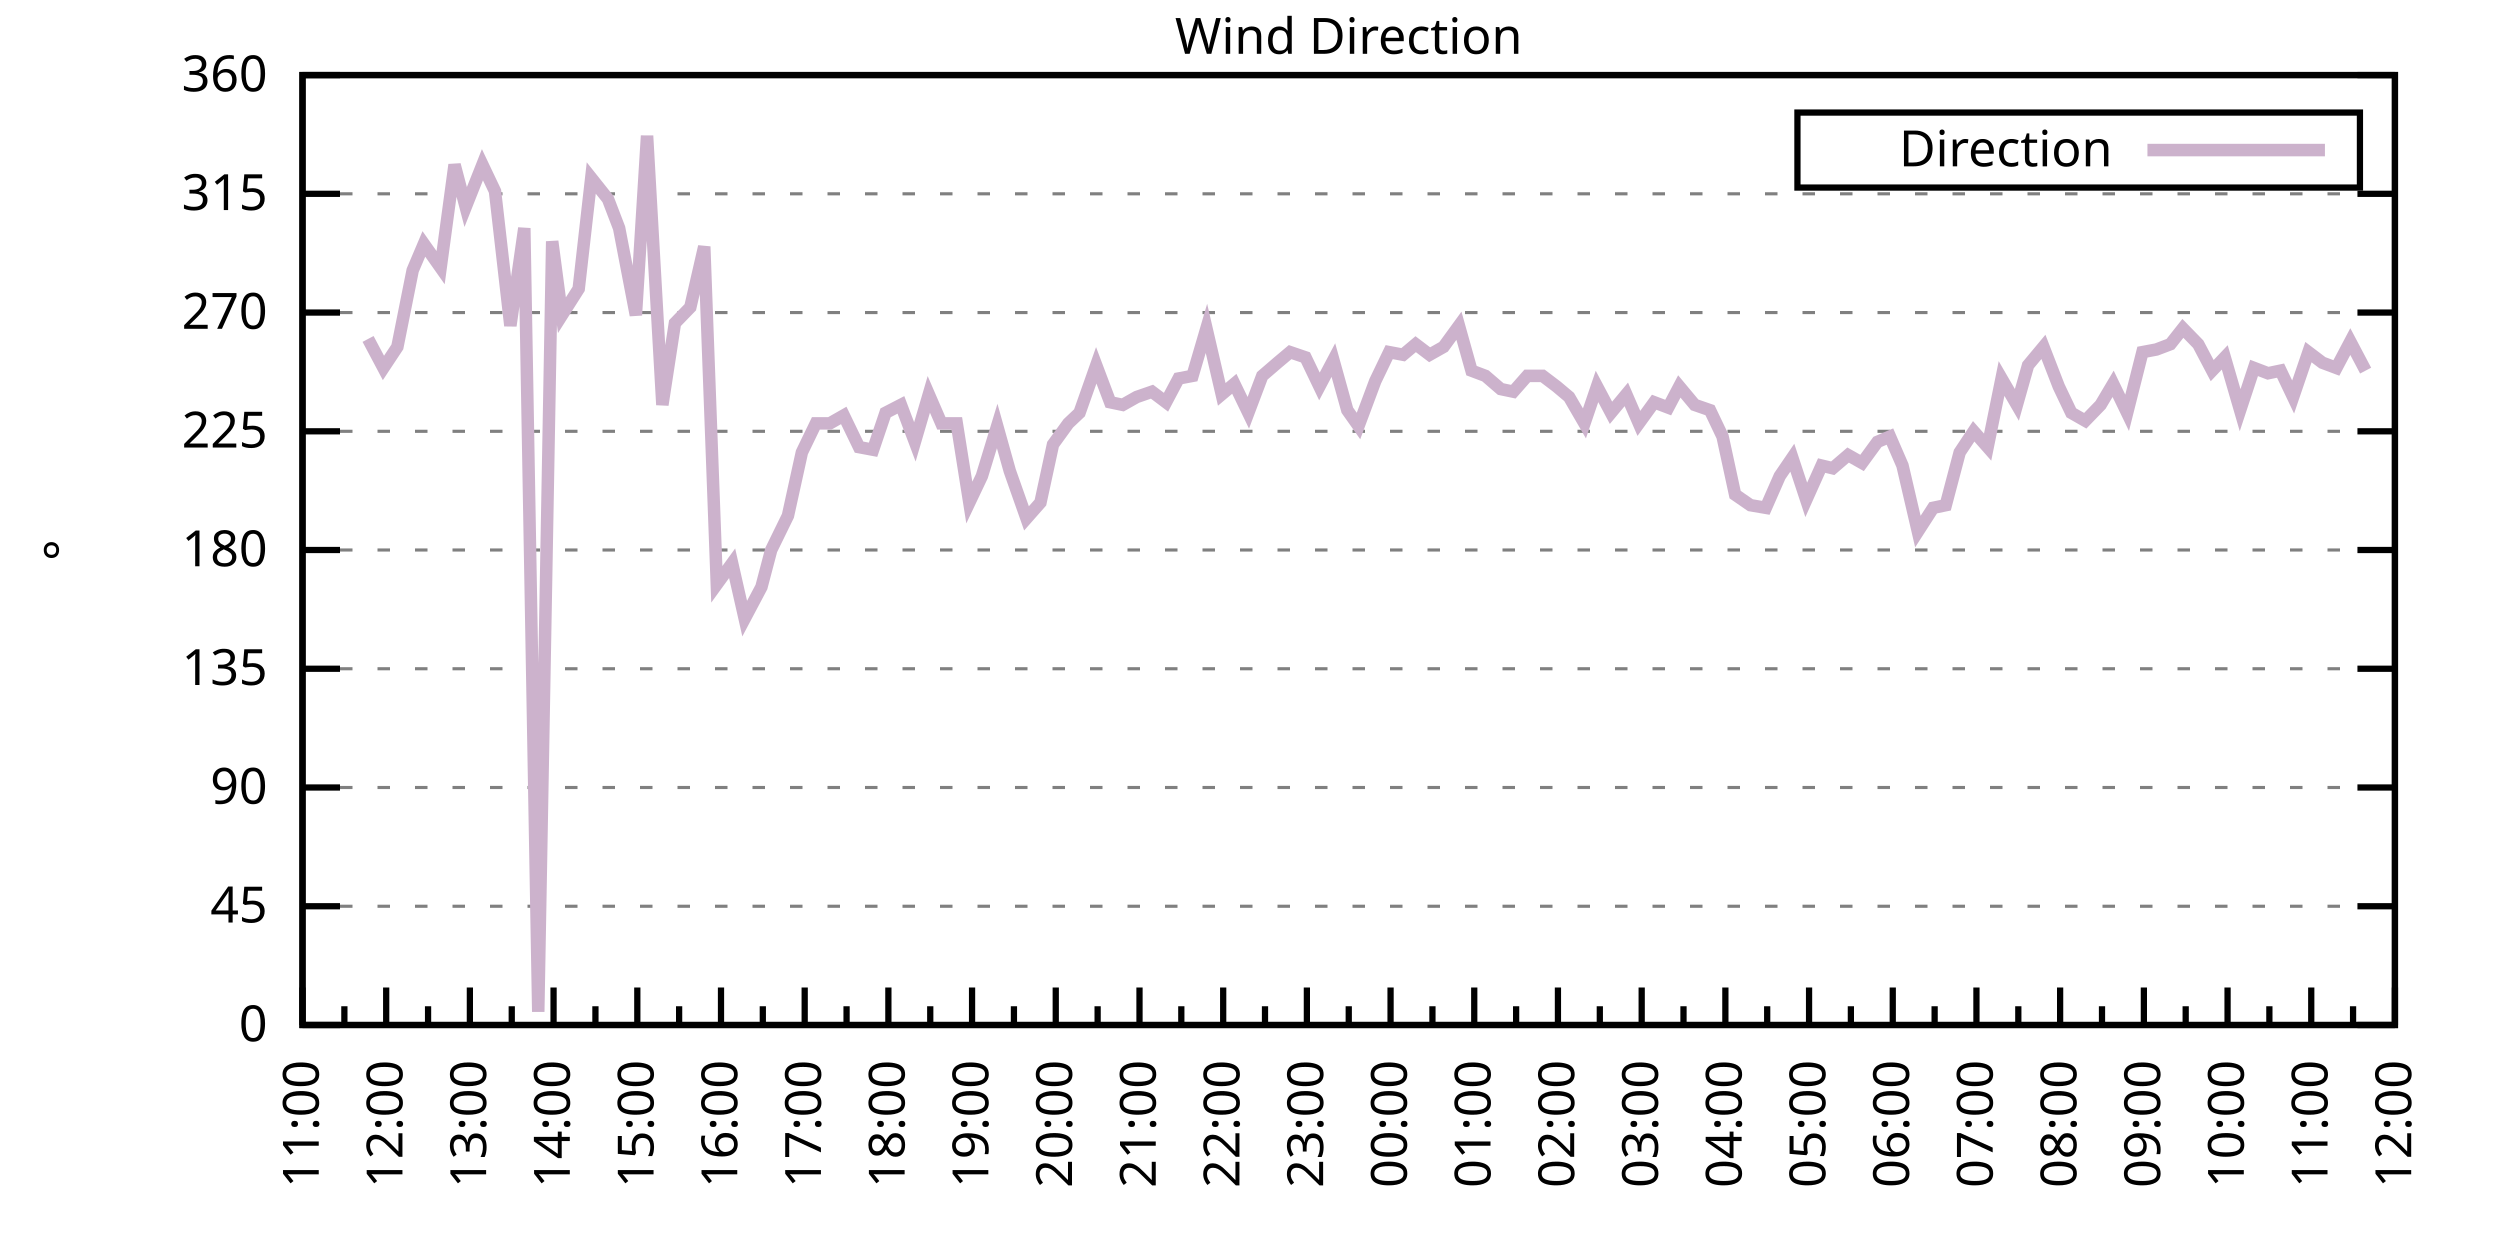
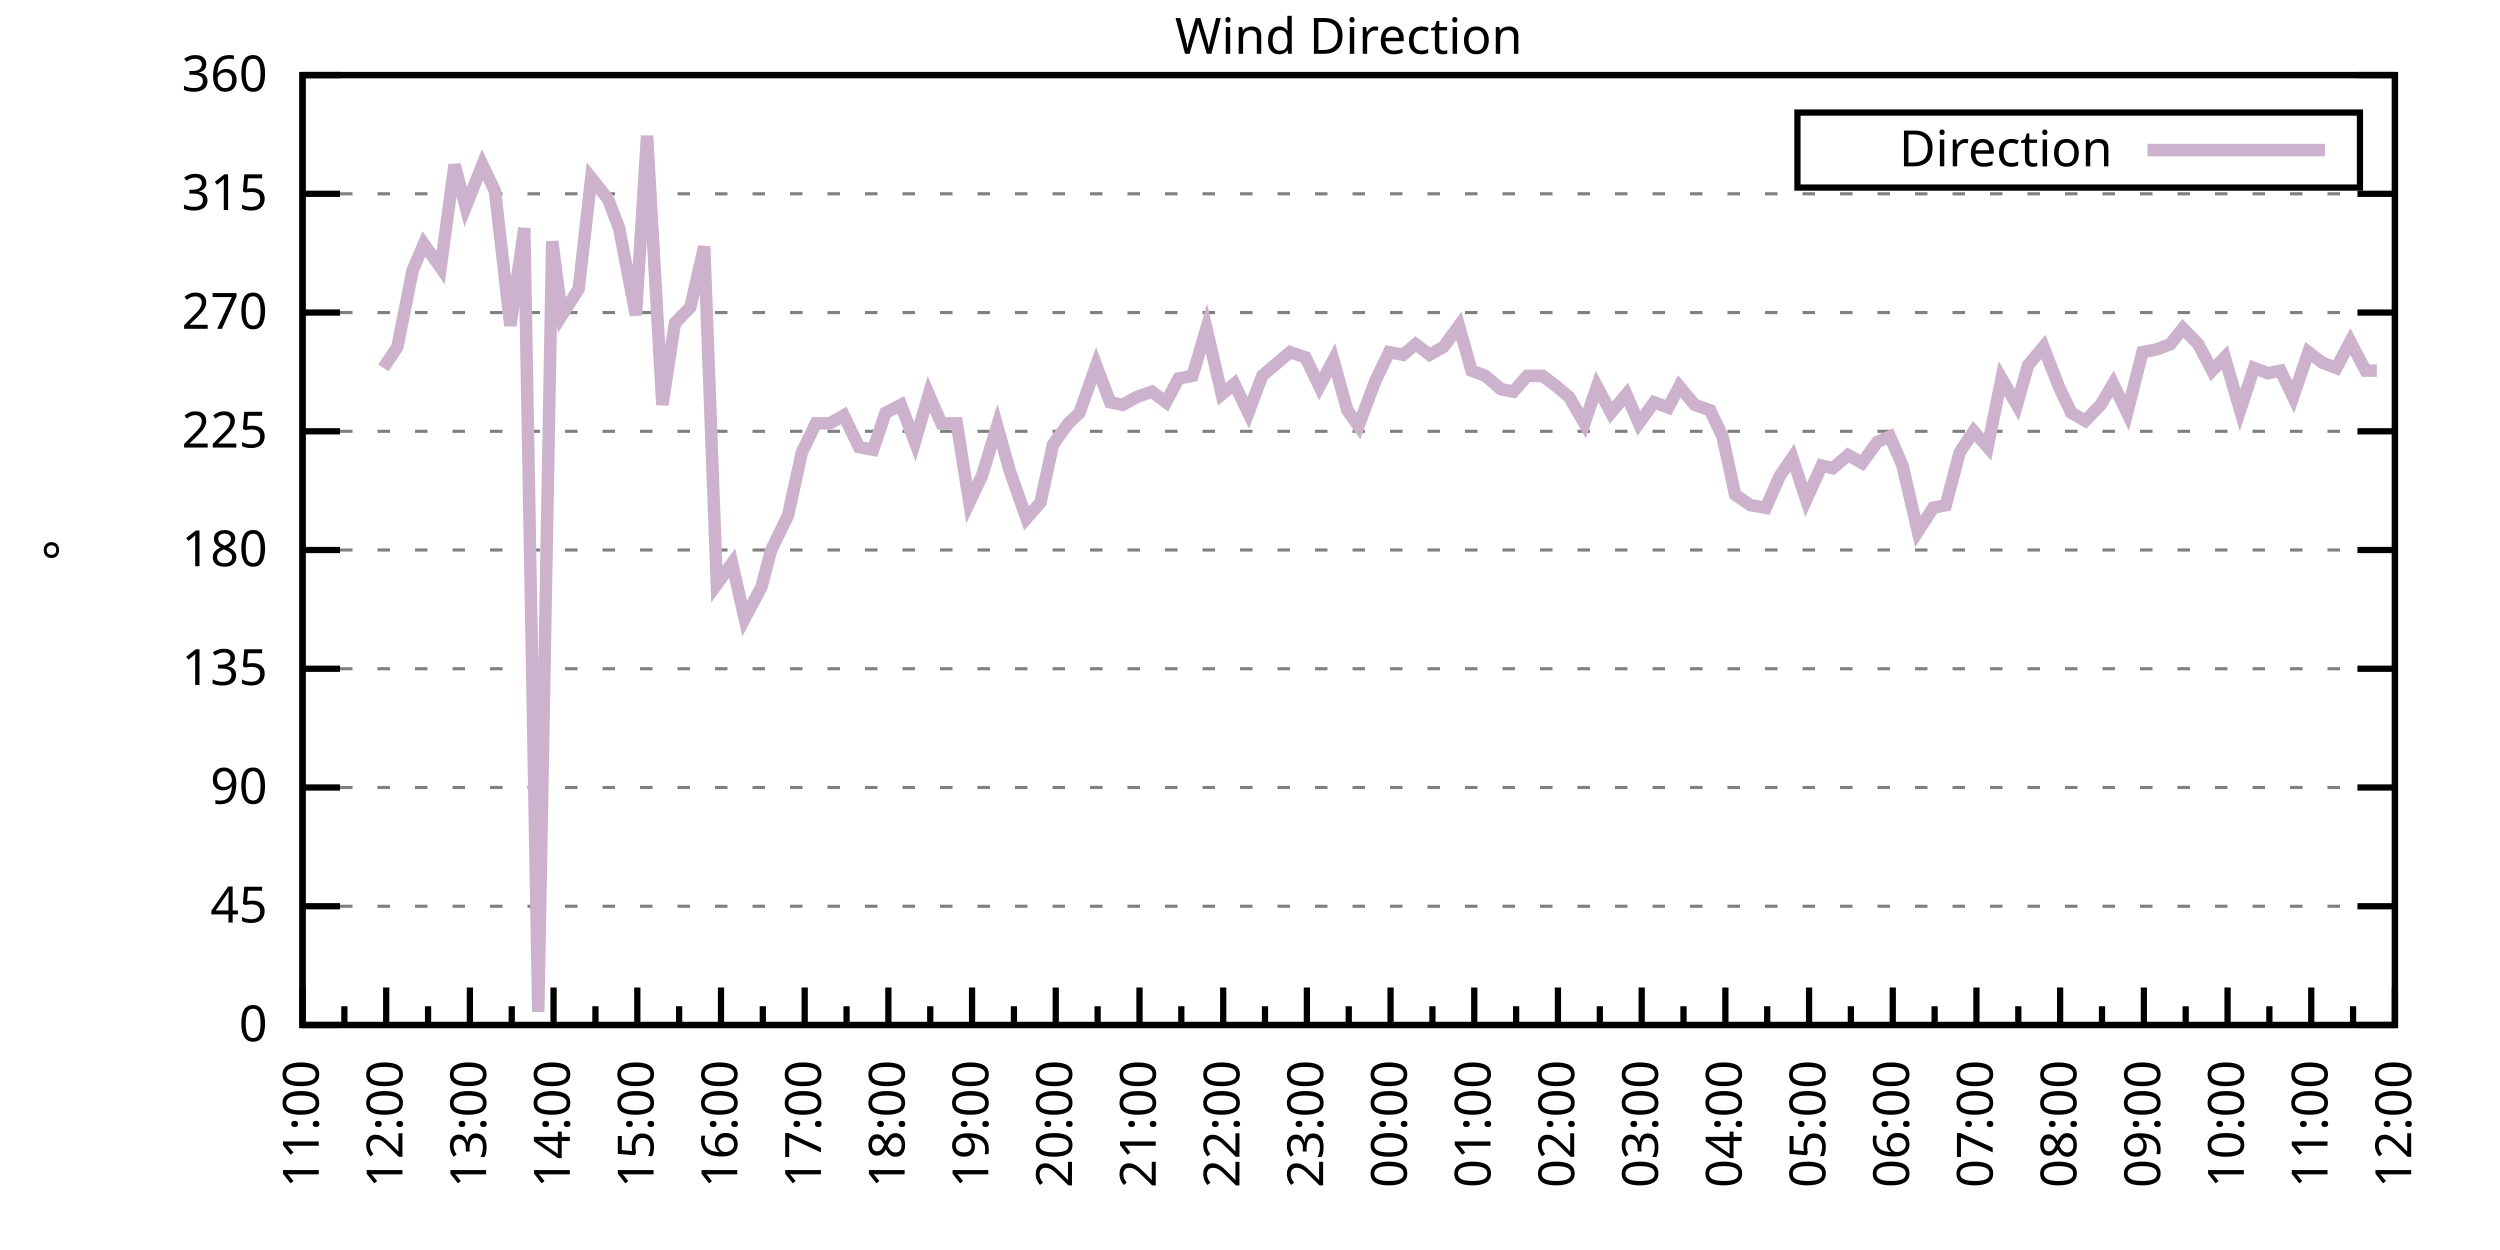
<svg xmlns="http://www.w3.org/2000/svg" xmlns:xlink="http://www.w3.org/1999/xlink" width="400" height="200" viewBox="0 0 400 200">
  <g id="gnuplot_canvas">
    <rect x="0" y="0" width="400" height="200" fill="none" />
    <defs>
      <circle id="gpDot" r="0.5" stroke-width="0.5" stroke="currentColor" />
      <path id="gpPt0" stroke-width="0.333" stroke="currentColor" d="M-1,0 h2 M0,-1 v2" />
      <path id="gpPt1" stroke-width="0.333" stroke="currentColor" d="M-1,-1 L1,1 M1,-1 L-1,1" />
      <path id="gpPt2" stroke-width="0.333" stroke="currentColor" d="M-1,0 L1,0 M0,-1 L0,1 M-1,-1 L1,1 M-1,1 L1,-1" />
      <rect id="gpPt3" stroke-width="0.333" stroke="currentColor" x="-1" y="-1" width="2" height="2" />
      <rect id="gpPt4" stroke-width="0.333" stroke="currentColor" fill="currentColor" x="-1" y="-1" width="2" height="2" />
      <circle id="gpPt5" stroke-width="0.333" stroke="currentColor" cx="0" cy="0" r="1" />
      <use xlink:href="#gpPt5" id="gpPt6" fill="currentColor" stroke="none" />
      <path id="gpPt7" stroke-width="0.333" stroke="currentColor" d="M0,-1.33 L-1.33,0.67 L1.33,0.67 z" />
      <use xlink:href="#gpPt7" id="gpPt8" fill="currentColor" stroke="none" />
      <use xlink:href="#gpPt7" id="gpPt9" stroke="currentColor" transform="rotate(180)" />
      <use xlink:href="#gpPt9" id="gpPt10" fill="currentColor" stroke="none" />
      <use xlink:href="#gpPt3" id="gpPt11" stroke="currentColor" transform="rotate(45)" />
      <use xlink:href="#gpPt11" id="gpPt12" fill="currentColor" stroke="none" />
      <path id="gpPt13" stroke-width="0.333" stroke="currentColor" d="M0,1.330 L1.265,0.411 L0.782,-1.067 L-0.782,-1.076 L-1.265,0.411 z" />
      <use xlink:href="#gpPt13" id="gpPt14" fill="currentColor" stroke="none" />
      <filter id="textbox" filterUnits="objectBoundingBox" x="0" y="0" height="1" width="1">
        <feFlood flood-color="white" flood-opacity="1" result="bgnd" />
        <feComposite in="SourceGraphic" in2="bgnd" operator="atop" />
      </filter>
      <filter id="greybox" filterUnits="objectBoundingBox" x="0" y="0" height="1" width="1">
        <feFlood flood-color="lightgrey" flood-opacity="1" result="grey" />
        <feComposite in="SourceGraphic" in2="grey" operator="atop" />
      </filter>
    </defs>
    <g fill="none" color="white" stroke="currentColor" stroke-width="1.00" stroke-linecap="butt" stroke-linejoin="miter">
</g>
    <g fill="none" color="black" stroke="currentColor" stroke-width="1.00" stroke-linecap="butt" stroke-linejoin="miter">
      <g stroke="none" shape-rendering="crispEdges">
        <polygon fill="rgb(255, 255, 255)" points="48.40,164.00 383.18,164.00 383.18,12.02 48.40,12.02 " />
      </g>
    </g>
    <g fill="none" color="black" stroke="currentColor" stroke-width="1.00" stroke-linecap="butt" stroke-linejoin="miter">
</g>
    <g fill="none" color="black" stroke="black" stroke-width="0.50" stroke-linecap="butt" stroke-linejoin="miter">
</g>
    <g fill="none" color="gray" stroke="currentColor" stroke-width="0.50" stroke-linecap="butt" stroke-linejoin="miter">
      <path stroke="gray" stroke-dasharray="2,4" class="gridline" d="M48.40,164.00 L383.19,164.00  " />
    </g>
    <g fill="none" color="gray" stroke="gray" stroke-width="1.00" stroke-linecap="butt" stroke-linejoin="miter">
</g>
    <g fill="none" color="black" stroke="currentColor" stroke-width="1.00" stroke-linecap="butt" stroke-linejoin="miter">
      <path stroke="black" d="M48.40,164.00 L54.40,164.00 M383.19,164.00 L377.19,164.00  " />
      <g transform="translate(42.80,166.60)" stroke="none" fill="black" font-family="Sans" font-size="8.00" text-anchor="end">
        <text>
          <tspan font-family="Sans"> 0</tspan>
        </text>
      </g>
    </g>
    <g fill="none" color="black" stroke="currentColor" stroke-width="1.00" stroke-linecap="butt" stroke-linejoin="miter">
</g>
    <g fill="none" color="black" stroke="black" stroke-width="0.50" stroke-linecap="butt" stroke-linejoin="miter">
</g>
    <g fill="none" color="gray" stroke="currentColor" stroke-width="0.50" stroke-linecap="butt" stroke-linejoin="miter">
      <path stroke="gray" stroke-dasharray="2,4" class="gridline" d="M48.40,145.00 L383.19,145.00  " />
    </g>
    <g fill="none" color="gray" stroke="gray" stroke-width="1.00" stroke-linecap="butt" stroke-linejoin="miter">
</g>
    <g fill="none" color="black" stroke="currentColor" stroke-width="1.00" stroke-linecap="butt" stroke-linejoin="miter">
      <path stroke="black" d="M48.40,145.00 L54.40,145.00 M383.19,145.00 L377.19,145.00  " />
      <g transform="translate(42.80,147.60)" stroke="none" fill="black" font-family="Sans" font-size="8.00" text-anchor="end">
        <text>
          <tspan font-family="Sans"> 45</tspan>
        </text>
      </g>
    </g>
    <g fill="none" color="black" stroke="currentColor" stroke-width="1.00" stroke-linecap="butt" stroke-linejoin="miter">
</g>
    <g fill="none" color="black" stroke="black" stroke-width="0.50" stroke-linecap="butt" stroke-linejoin="miter">
</g>
    <g fill="none" color="gray" stroke="currentColor" stroke-width="0.50" stroke-linecap="butt" stroke-linejoin="miter">
      <path stroke="gray" stroke-dasharray="2,4" class="gridline" d="M48.40,126.00 L383.19,126.00  " />
    </g>
    <g fill="none" color="gray" stroke="gray" stroke-width="1.00" stroke-linecap="butt" stroke-linejoin="miter">
</g>
    <g fill="none" color="black" stroke="currentColor" stroke-width="1.00" stroke-linecap="butt" stroke-linejoin="miter">
      <path stroke="black" d="M48.40,126.00 L54.40,126.00 M383.19,126.00 L377.19,126.00  " />
      <g transform="translate(42.80,128.60)" stroke="none" fill="black" font-family="Sans" font-size="8.00" text-anchor="end">
        <text>
          <tspan font-family="Sans"> 90</tspan>
        </text>
      </g>
    </g>
    <g fill="none" color="black" stroke="currentColor" stroke-width="1.00" stroke-linecap="butt" stroke-linejoin="miter">
</g>
    <g fill="none" color="black" stroke="black" stroke-width="0.50" stroke-linecap="butt" stroke-linejoin="miter">
</g>
    <g fill="none" color="gray" stroke="currentColor" stroke-width="0.50" stroke-linecap="butt" stroke-linejoin="miter">
      <path stroke="gray" stroke-dasharray="2,4" class="gridline" d="M48.40,107.00 L383.19,107.00  " />
    </g>
    <g fill="none" color="gray" stroke="gray" stroke-width="1.00" stroke-linecap="butt" stroke-linejoin="miter">
</g>
    <g fill="none" color="black" stroke="currentColor" stroke-width="1.00" stroke-linecap="butt" stroke-linejoin="miter">
      <path stroke="black" d="M48.40,107.00 L54.40,107.00 M383.19,107.00 L377.19,107.00  " />
      <g transform="translate(42.80,109.60)" stroke="none" fill="black" font-family="Sans" font-size="8.00" text-anchor="end">
        <text>
          <tspan font-family="Sans"> 135</tspan>
        </text>
      </g>
    </g>
    <g fill="none" color="black" stroke="currentColor" stroke-width="1.00" stroke-linecap="butt" stroke-linejoin="miter">
</g>
    <g fill="none" color="black" stroke="black" stroke-width="0.50" stroke-linecap="butt" stroke-linejoin="miter">
</g>
    <g fill="none" color="gray" stroke="currentColor" stroke-width="0.50" stroke-linecap="butt" stroke-linejoin="miter">
      <path stroke="gray" stroke-dasharray="2,4" class="gridline" d="M48.40,88.00 L383.19,88.00  " />
    </g>
    <g fill="none" color="gray" stroke="gray" stroke-width="1.00" stroke-linecap="butt" stroke-linejoin="miter">
</g>
    <g fill="none" color="black" stroke="currentColor" stroke-width="1.00" stroke-linecap="butt" stroke-linejoin="miter">
      <path stroke="black" d="M48.40,88.00 L54.40,88.00 M383.19,88.00 L377.19,88.00  " />
      <g transform="translate(42.80,90.60)" stroke="none" fill="black" font-family="Sans" font-size="8.00" text-anchor="end">
        <text>
          <tspan font-family="Sans"> 180</tspan>
        </text>
      </g>
    </g>
    <g fill="none" color="black" stroke="currentColor" stroke-width="1.00" stroke-linecap="butt" stroke-linejoin="miter">
</g>
    <g fill="none" color="black" stroke="black" stroke-width="0.50" stroke-linecap="butt" stroke-linejoin="miter">
</g>
    <g fill="none" color="gray" stroke="currentColor" stroke-width="0.50" stroke-linecap="butt" stroke-linejoin="miter">
      <path stroke="gray" stroke-dasharray="2,4" class="gridline" d="M48.40,69.01 L383.19,69.01  " />
    </g>
    <g fill="none" color="gray" stroke="gray" stroke-width="1.00" stroke-linecap="butt" stroke-linejoin="miter">
</g>
    <g fill="none" color="black" stroke="currentColor" stroke-width="1.00" stroke-linecap="butt" stroke-linejoin="miter">
      <path stroke="black" d="M48.40,69.01 L54.40,69.01 M383.19,69.01 L377.19,69.01  " />
      <g transform="translate(42.80,71.61)" stroke="none" fill="black" font-family="Sans" font-size="8.00" text-anchor="end">
        <text>
          <tspan font-family="Sans"> 225</tspan>
        </text>
      </g>
    </g>
    <g fill="none" color="black" stroke="currentColor" stroke-width="1.00" stroke-linecap="butt" stroke-linejoin="miter">
</g>
    <g fill="none" color="black" stroke="black" stroke-width="0.50" stroke-linecap="butt" stroke-linejoin="miter">
</g>
    <g fill="none" color="gray" stroke="currentColor" stroke-width="0.50" stroke-linecap="butt" stroke-linejoin="miter">
      <path stroke="gray" stroke-dasharray="2,4" class="gridline" d="M48.40,50.01 L383.19,50.01  " />
    </g>
    <g fill="none" color="gray" stroke="gray" stroke-width="1.00" stroke-linecap="butt" stroke-linejoin="miter">
</g>
    <g fill="none" color="black" stroke="currentColor" stroke-width="1.00" stroke-linecap="butt" stroke-linejoin="miter">
      <path stroke="black" d="M48.40,50.01 L54.40,50.01 M383.19,50.01 L377.19,50.01  " />
      <g transform="translate(42.80,52.61)" stroke="none" fill="black" font-family="Sans" font-size="8.00" text-anchor="end">
        <text>
          <tspan font-family="Sans"> 270</tspan>
        </text>
      </g>
    </g>
    <g fill="none" color="black" stroke="currentColor" stroke-width="1.00" stroke-linecap="butt" stroke-linejoin="miter">
</g>
    <g fill="none" color="black" stroke="black" stroke-width="0.50" stroke-linecap="butt" stroke-linejoin="miter">
</g>
    <g fill="none" color="gray" stroke="currentColor" stroke-width="0.50" stroke-linecap="butt" stroke-linejoin="miter">
      <path stroke="gray" stroke-dasharray="2,4" class="gridline" d="M48.40,31.01 L383.19,31.01  " />
    </g>
    <g fill="none" color="gray" stroke="gray" stroke-width="1.00" stroke-linecap="butt" stroke-linejoin="miter">
</g>
    <g fill="none" color="black" stroke="currentColor" stroke-width="1.00" stroke-linecap="butt" stroke-linejoin="miter">
      <path stroke="black" d="M48.40,31.01 L54.40,31.01 M383.19,31.01 L377.19,31.01  " />
      <g transform="translate(42.80,33.61)" stroke="none" fill="black" font-family="Sans" font-size="8.00" text-anchor="end">
        <text>
          <tspan font-family="Sans"> 315</tspan>
        </text>
      </g>
    </g>
    <g fill="none" color="black" stroke="currentColor" stroke-width="1.00" stroke-linecap="butt" stroke-linejoin="miter">
</g>
    <g fill="none" color="black" stroke="black" stroke-width="0.50" stroke-linecap="butt" stroke-linejoin="miter">
</g>
    <g fill="none" color="gray" stroke="currentColor" stroke-width="0.50" stroke-linecap="butt" stroke-linejoin="miter">
      <path stroke="gray" stroke-dasharray="2,4" class="gridline" d="M48.40,12.01 L383.19,12.01  " />
    </g>
    <g fill="none" color="gray" stroke="gray" stroke-width="1.00" stroke-linecap="butt" stroke-linejoin="miter">
</g>
    <g fill="none" color="black" stroke="currentColor" stroke-width="1.00" stroke-linecap="butt" stroke-linejoin="miter">
      <path stroke="black" d="M48.40,12.01 L54.40,12.01 M383.19,12.01 L377.19,12.01  " />
      <g transform="translate(42.80,14.61)" stroke="none" fill="black" font-family="Sans" font-size="8.00" text-anchor="end">
        <text>
          <tspan font-family="Sans"> 360</tspan>
        </text>
      </g>
    </g>
    <g fill="none" color="black" stroke="currentColor" stroke-width="1.00" stroke-linecap="butt" stroke-linejoin="miter">
      <path stroke="black" d="M48.40,164.00 L48.40,158.00  " />
      <g transform="translate(51.00,169.60) rotate(270)" stroke="none" fill="black" font-family="Sans" font-size="8.00" text-anchor="end">
        <text>
          <tspan font-family="Sans">11:00</tspan>
        </text>
      </g>
    </g>
    <g fill="none" color="black" stroke="currentColor" stroke-width="1.00" stroke-linecap="butt" stroke-linejoin="miter">
      <path stroke="black" d="M55.10,164.00 L55.10,161.00 M61.79,164.00 L61.79,158.00  " />
      <g transform="translate(64.39,169.60) rotate(270)" stroke="none" fill="black" font-family="Sans" font-size="8.00" text-anchor="end">
        <text>
          <tspan font-family="Sans">12:00</tspan>
        </text>
      </g>
    </g>
    <g fill="none" color="black" stroke="currentColor" stroke-width="1.00" stroke-linecap="butt" stroke-linejoin="miter">
      <path stroke="black" d="M68.49,164.00 L68.49,161.00 M75.18,164.00 L75.18,158.00  " />
      <g transform="translate(77.78,169.60) rotate(270)" stroke="none" fill="black" font-family="Sans" font-size="8.00" text-anchor="end">
        <text>
          <tspan font-family="Sans">13:00</tspan>
        </text>
      </g>
    </g>
    <g fill="none" color="black" stroke="currentColor" stroke-width="1.00" stroke-linecap="butt" stroke-linejoin="miter">
      <path stroke="black" d="M81.88,164.00 L81.88,161.00 M88.57,164.00 L88.57,158.00  " />
      <g transform="translate(91.17,169.60) rotate(270)" stroke="none" fill="black" font-family="Sans" font-size="8.00" text-anchor="end">
        <text>
          <tspan font-family="Sans">14:00</tspan>
        </text>
      </g>
    </g>
    <g fill="none" color="black" stroke="currentColor" stroke-width="1.00" stroke-linecap="butt" stroke-linejoin="miter">
      <path stroke="black" d="M95.27,164.00 L95.27,161.00 M101.97,164.00 L101.97,158.00  " />
      <g transform="translate(104.57,169.60) rotate(270)" stroke="none" fill="black" font-family="Sans" font-size="8.00" text-anchor="end">
        <text>
          <tspan font-family="Sans">15:00</tspan>
        </text>
      </g>
    </g>
    <g fill="none" color="black" stroke="currentColor" stroke-width="1.00" stroke-linecap="butt" stroke-linejoin="miter">
      <path stroke="black" d="M108.66,164.00 L108.66,161.00 M115.36,164.00 L115.36,158.00  " />
      <g transform="translate(117.96,169.60) rotate(270)" stroke="none" fill="black" font-family="Sans" font-size="8.00" text-anchor="end">
        <text>
          <tspan font-family="Sans">16:00</tspan>
        </text>
      </g>
    </g>
    <g fill="none" color="black" stroke="currentColor" stroke-width="1.00" stroke-linecap="butt" stroke-linejoin="miter">
      <path stroke="black" d="M122.05,164.00 L122.05,161.00 M128.75,164.00 L128.75,158.00  " />
      <g transform="translate(131.35,169.60) rotate(270)" stroke="none" fill="black" font-family="Sans" font-size="8.00" text-anchor="end">
        <text>
          <tspan font-family="Sans">17:00</tspan>
        </text>
      </g>
    </g>
    <g fill="none" color="black" stroke="currentColor" stroke-width="1.00" stroke-linecap="butt" stroke-linejoin="miter">
      <path stroke="black" d="M135.45,164.00 L135.45,161.00 M142.14,164.00 L142.14,158.00  " />
      <g transform="translate(144.74,169.60) rotate(270)" stroke="none" fill="black" font-family="Sans" font-size="8.00" text-anchor="end">
        <text>
          <tspan font-family="Sans">18:00</tspan>
        </text>
      </g>
    </g>
    <g fill="none" color="black" stroke="currentColor" stroke-width="1.00" stroke-linecap="butt" stroke-linejoin="miter">
      <path stroke="black" d="M148.84,164.00 L148.84,161.00 M155.53,164.00 L155.53,158.00  " />
      <g transform="translate(158.13,169.60) rotate(270)" stroke="none" fill="black" font-family="Sans" font-size="8.00" text-anchor="end">
        <text>
          <tspan font-family="Sans">19:00</tspan>
        </text>
      </g>
    </g>
    <g fill="none" color="black" stroke="currentColor" stroke-width="1.00" stroke-linecap="butt" stroke-linejoin="miter">
      <path stroke="black" d="M162.23,164.00 L162.23,161.00 M168.92,164.00 L168.92,158.00  " />
      <g transform="translate(171.52,169.60) rotate(270)" stroke="none" fill="black" font-family="Sans" font-size="8.00" text-anchor="end">
        <text>
          <tspan font-family="Sans">20:00</tspan>
        </text>
      </g>
    </g>
    <g fill="none" color="black" stroke="currentColor" stroke-width="1.00" stroke-linecap="butt" stroke-linejoin="miter">
      <path stroke="black" d="M175.62,164.00 L175.62,161.00 M182.32,164.00 L182.32,158.00  " />
      <g transform="translate(184.92,169.60) rotate(270)" stroke="none" fill="black" font-family="Sans" font-size="8.00" text-anchor="end">
        <text>
          <tspan font-family="Sans">21:00</tspan>
        </text>
      </g>
    </g>
    <g fill="none" color="black" stroke="currentColor" stroke-width="1.00" stroke-linecap="butt" stroke-linejoin="miter">
      <path stroke="black" d="M189.01,164.00 L189.01,161.00 M195.71,164.00 L195.71,158.00  " />
      <g transform="translate(198.31,169.60) rotate(270)" stroke="none" fill="black" font-family="Sans" font-size="8.00" text-anchor="end">
        <text>
          <tspan font-family="Sans">22:00</tspan>
        </text>
      </g>
    </g>
    <g fill="none" color="black" stroke="currentColor" stroke-width="1.00" stroke-linecap="butt" stroke-linejoin="miter">
      <path stroke="black" d="M202.40,164.00 L202.40,161.00 M209.10,164.00 L209.10,158.00  " />
      <g transform="translate(211.70,169.60) rotate(270)" stroke="none" fill="black" font-family="Sans" font-size="8.00" text-anchor="end">
        <text>
          <tspan font-family="Sans">23:00</tspan>
        </text>
      </g>
    </g>
    <g fill="none" color="black" stroke="currentColor" stroke-width="1.00" stroke-linecap="butt" stroke-linejoin="miter">
      <path stroke="black" d="M215.80,164.00 L215.80,161.00 M222.49,164.00 L222.49,158.00  " />
      <g transform="translate(225.09,169.60) rotate(270)" stroke="none" fill="black" font-family="Sans" font-size="8.00" text-anchor="end">
        <text>
          <tspan font-family="Sans">00:00</tspan>
        </text>
      </g>
    </g>
    <g fill="none" color="black" stroke="currentColor" stroke-width="1.00" stroke-linecap="butt" stroke-linejoin="miter">
      <path stroke="black" d="M229.19,164.00 L229.19,161.00 M235.88,164.00 L235.88,158.00  " />
      <g transform="translate(238.48,169.60) rotate(270)" stroke="none" fill="black" font-family="Sans" font-size="8.00" text-anchor="end">
        <text>
          <tspan font-family="Sans">01:00</tspan>
        </text>
      </g>
    </g>
    <g fill="none" color="black" stroke="currentColor" stroke-width="1.00" stroke-linecap="butt" stroke-linejoin="miter">
      <path stroke="black" d="M242.58,164.00 L242.58,161.00 M249.27,164.00 L249.27,158.00  " />
      <g transform="translate(251.87,169.60) rotate(270)" stroke="none" fill="black" font-family="Sans" font-size="8.00" text-anchor="end">
        <text>
          <tspan font-family="Sans">02:00</tspan>
        </text>
      </g>
    </g>
    <g fill="none" color="black" stroke="currentColor" stroke-width="1.00" stroke-linecap="butt" stroke-linejoin="miter">
      <path stroke="black" d="M255.97,164.00 L255.97,161.00 M262.67,164.00 L262.67,158.00  " />
      <g transform="translate(265.27,169.60) rotate(270)" stroke="none" fill="black" font-family="Sans" font-size="8.00" text-anchor="end">
        <text>
          <tspan font-family="Sans">03:00</tspan>
        </text>
      </g>
    </g>
    <g fill="none" color="black" stroke="currentColor" stroke-width="1.00" stroke-linecap="butt" stroke-linejoin="miter">
      <path stroke="black" d="M269.36,164.00 L269.36,161.00 M276.06,164.00 L276.06,158.00  " />
      <g transform="translate(278.66,169.60) rotate(270)" stroke="none" fill="black" font-family="Sans" font-size="8.00" text-anchor="end">
        <text>
          <tspan font-family="Sans">04:00</tspan>
        </text>
      </g>
    </g>
    <g fill="none" color="black" stroke="currentColor" stroke-width="1.00" stroke-linecap="butt" stroke-linejoin="miter">
      <path stroke="black" d="M282.75,164.00 L282.75,161.00 M289.45,164.00 L289.45,158.00  " />
      <g transform="translate(292.05,169.60) rotate(270)" stroke="none" fill="black" font-family="Sans" font-size="8.00" text-anchor="end">
        <text>
          <tspan font-family="Sans">05:00</tspan>
        </text>
      </g>
    </g>
    <g fill="none" color="black" stroke="currentColor" stroke-width="1.00" stroke-linecap="butt" stroke-linejoin="miter">
      <path stroke="black" d="M296.14,164.00 L296.14,161.00 M302.84,164.00 L302.84,158.00  " />
      <g transform="translate(305.44,169.60) rotate(270)" stroke="none" fill="black" font-family="Sans" font-size="8.00" text-anchor="end">
        <text>
          <tspan font-family="Sans">06:00</tspan>
        </text>
      </g>
    </g>
    <g fill="none" color="black" stroke="currentColor" stroke-width="1.00" stroke-linecap="butt" stroke-linejoin="miter">
      <path stroke="black" d="M309.54,164.00 L309.54,161.00 M316.23,164.00 L316.23,158.00  " />
      <g transform="translate(318.83,169.60) rotate(270)" stroke="none" fill="black" font-family="Sans" font-size="8.00" text-anchor="end">
        <text>
          <tspan font-family="Sans">07:00</tspan>
        </text>
      </g>
    </g>
    <g fill="none" color="black" stroke="currentColor" stroke-width="1.00" stroke-linecap="butt" stroke-linejoin="miter">
      <path stroke="black" d="M322.93,164.00 L322.93,161.00 M329.62,164.00 L329.62,158.00  " />
      <g transform="translate(332.22,169.60) rotate(270)" stroke="none" fill="black" font-family="Sans" font-size="8.00" text-anchor="end">
        <text>
          <tspan font-family="Sans">08:00</tspan>
        </text>
      </g>
    </g>
    <g fill="none" color="black" stroke="currentColor" stroke-width="1.00" stroke-linecap="butt" stroke-linejoin="miter">
      <path stroke="black" d="M336.32,164.00 L336.32,161.00 M343.02,164.00 L343.02,158.00  " />
      <g transform="translate(345.62,169.60) rotate(270)" stroke="none" fill="black" font-family="Sans" font-size="8.00" text-anchor="end">
        <text>
          <tspan font-family="Sans">09:00</tspan>
        </text>
      </g>
    </g>
    <g fill="none" color="black" stroke="currentColor" stroke-width="1.00" stroke-linecap="butt" stroke-linejoin="miter">
      <path stroke="black" d="M349.71,164.00 L349.71,161.00 M356.41,164.00 L356.41,158.00  " />
      <g transform="translate(359.01,169.60) rotate(270)" stroke="none" fill="black" font-family="Sans" font-size="8.00" text-anchor="end">
        <text>
          <tspan font-family="Sans">10:00</tspan>
        </text>
      </g>
    </g>
    <g fill="none" color="black" stroke="currentColor" stroke-width="1.00" stroke-linecap="butt" stroke-linejoin="miter">
      <path stroke="black" d="M363.10,164.00 L363.10,161.00 M369.80,164.00 L369.80,158.00  " />
      <g transform="translate(372.40,169.60) rotate(270)" stroke="none" fill="black" font-family="Sans" font-size="8.00" text-anchor="end">
        <text>
          <tspan font-family="Sans">11:00</tspan>
        </text>
      </g>
    </g>
    <g fill="none" color="black" stroke="currentColor" stroke-width="1.00" stroke-linecap="butt" stroke-linejoin="miter">
      <path stroke="black" d="M376.49,164.00 L376.49,161.00 M383.19,164.00 L383.19,158.00  " />
      <g transform="translate(385.79,169.60) rotate(270)" stroke="none" fill="black" font-family="Sans" font-size="8.00" text-anchor="end">
        <text>
          <tspan font-family="Sans">12:00</tspan>
        </text>
      </g>
    </g>
    <g fill="none" color="black" stroke="currentColor" stroke-width="1.00" stroke-linecap="butt" stroke-linejoin="miter">
</g>
    <g fill="none" color="black" stroke="currentColor" stroke-width="1.00" stroke-linecap="butt" stroke-linejoin="miter">
      <path stroke="black" d="M48.40,12.01 L48.40,164.00 L383.19,164.00 L383.19,12.01 L48.40,12.01 Z  " />
    </g>
    <g fill="none" color="black" stroke="currentColor" stroke-width="1.00" stroke-linecap="butt" stroke-linejoin="miter">
      <g transform="translate(12.80,88.01) rotate(270)" stroke="none" fill="black" font-family="Sans" font-size="8.00" text-anchor="middle">
        <text>
          <tspan font-family="Sans">°</tspan>
        </text>
      </g>
    </g>
    <g fill="none" color="black" stroke="currentColor" stroke-width="1.00" stroke-linecap="butt" stroke-linejoin="miter">
</g>
    <g fill="none" color="black" stroke="currentColor" stroke-width="1.00" stroke-linecap="butt" stroke-linejoin="miter">
      <path stroke="black" d="M287.59,30.01 L287.59,18.01 L377.59,18.01 L377.59,30.01 L287.59,30.01 Z  " />
    </g>
    <g id="Wind_direction_plot_1">
      <g fill="none" color="white" stroke="black" stroke-width="2.00" stroke-linecap="butt" stroke-linejoin="miter">
</g>
      <g fill="none" color="black" stroke="currentColor" stroke-width="2.00" stroke-linecap="butt" stroke-linejoin="miter">
        <g transform="translate(337.99,26.61)" stroke="none" fill="black" font-family="Sans" font-size="8.00" text-anchor="end">
          <text>
            <tspan font-family="Sans">Direction</tspan>
          </text>
        </g>
      </g>
      <g fill="none" color="black" stroke="currentColor" stroke-width="2.00" stroke-linecap="butt" stroke-linejoin="miter">
-         <path stroke="rgb(204, 178, 204)" d="M343.59,24.01 L371.99,24.01 M58.89,54.23 L61.35,58.87 L63.58,55.50 L66.03,43.25 L67.82,39.03 L70.50,42.83   L72.73,26.36 L74.51,33.12 L77.19,26.36 L79.20,30.59 L81.66,52.12 L83.89,36.50 L86.12,161.89 L88.35,38.61   L89.91,50.43 L92.59,46.21 L94.60,28.48 L97.28,31.85 L99.06,36.50 L101.74,50.43 L103.53,21.72 L105.98,64.78   L107.99,51.70 L110.45,49.16 L112.68,39.45 L114.69,93.49 L117.14,90.12 L119.15,98.98 L121.83,93.92 L123.39,88.00   L126.07,82.52 L128.30,72.38 L130.54,67.74 L132.77,67.74 L135.00,66.47 L137.45,71.54 L139.69,71.96 L141.69,66.05   L144.15,64.78 L146.38,70.70 L148.61,63.10 L150.62,67.74 L153.08,67.74 L155.09,80.41 L157.10,76.18 L159.55,68.16   L161.56,75.34 L164.24,82.94 L166.47,80.41 L168.48,71.12 L170.93,67.74 L172.72,66.05 L175.40,58.45 L177.63,64.36   L179.64,64.78 L181.87,63.52 L184.32,62.67 L186.56,64.36 L188.57,60.56 L190.80,60.14 L193.03,52.54 L195.48,63.10   L197.49,61.41 L199.73,66.05 L201.96,60.14 L204.41,58.03 L206.42,56.34 L208.88,57.18 L211.11,61.83 L213.34,57.61   L215.57,65.63 L217.36,68.16 L220.04,60.98 L222.27,56.34 L224.50,56.76 L226.51,55.07 L228.74,56.76 L230.97,55.50   L233.43,52.12 L235.44,59.30 L237.67,60.14 L240.12,62.25 L242.13,62.67 L244.36,60.14 L246.82,60.14 L249.05,61.83   L251.06,63.52 L253.51,67.74 L255.52,61.83 L257.76,66.05 L260.21,63.10 L262.22,67.74 L264.67,64.36 L266.91,65.21   L268.69,61.83 L271.15,64.78 L273.60,65.63 L275.61,69.85 L277.62,79.14 L280.07,80.83 L282.53,81.25 L284.76,76.18   L286.77,73.23 L289.00,79.98 L291.46,74.49 L293.24,74.92 L295.70,72.81 L297.93,74.07 L300.39,70.70 L302.39,69.85   L304.40,74.49 L306.86,85.05 L309.31,81.25 L311.32,80.83 L313.55,72.38 L315.79,69.01 L318.02,71.54 L320.25,60.56   L322.70,64.78 L324.49,58.45 L326.95,55.50 L329.40,61.83 L331.41,66.05 L333.64,67.32 L336.10,64.78 L338.10,61.41   L340.34,66.05 L342.79,56.34 L345.02,55.92 L347.26,55.07 L349.26,52.54 L351.72,55.07 L353.95,59.30 L355.96,57.18   L358.42,65.63 L360.65,58.87 L362.88,59.72 L364.89,59.30 L366.90,63.52 L369.35,56.34 L371.58,58.03 L373.82,58.87   L376.05,54.65 L378.50,59.30  " />
+         <path stroke="rgb(204, 178, 204)" d="M343.59,24.01 L371.99,24.01 M61.35,58.87 L63.58,55.50 L66.03,43.25 L67.82,39.03 L70.50,42.83 L72.73,26.36   L74.51,33.12 L77.19,26.36 L79.20,30.59 L81.66,52.12 L83.89,36.50 L86.12,161.89 L88.35,38.61 L89.91,50.43   L92.59,46.21 L94.60,28.48 L97.28,31.85 L99.06,36.50 L101.74,50.43 L103.53,21.72 L105.98,64.78 L107.99,51.70   L110.45,49.16 L112.68,39.45 L114.69,93.49 L117.14,90.12 L119.15,98.98 L121.83,93.92 L123.39,88.00 L126.07,82.52   L128.30,72.38 L130.54,67.74 L132.77,67.74 L135.00,66.47 L137.45,71.54 L139.69,71.96 L141.69,66.05 L144.15,64.78   L146.38,70.70 L148.61,63.10 L150.62,67.74 L153.08,67.74 L155.09,80.41 L157.10,76.18 L159.55,68.16 L161.56,75.34   L164.24,82.94 L166.47,80.41 L168.48,71.12 L170.93,67.74 L172.72,66.05 L175.40,58.45 L177.63,64.36 L179.64,64.78   L181.87,63.52 L184.32,62.67 L186.56,64.36 L188.57,60.56 L190.80,60.14 L193.03,52.54 L195.48,63.10 L197.49,61.41   L199.73,66.05 L201.96,60.14 L204.41,58.03 L206.42,56.34 L208.88,57.18 L211.11,61.83 L213.34,57.61 L215.57,65.63   L217.36,68.16 L220.04,60.98 L222.27,56.34 L224.50,56.76 L226.51,55.07 L228.74,56.76 L230.97,55.50 L233.43,52.12   L235.44,59.30 L237.67,60.14 L240.12,62.25 L242.13,62.67 L244.36,60.14 L246.82,60.14 L249.05,61.83 L251.06,63.52   L253.51,67.74 L255.52,61.83 L257.76,66.05 L260.21,63.10 L262.22,67.74 L264.67,64.36 L266.91,65.21 L268.69,61.83   L271.15,64.78 L273.60,65.63 L275.61,69.85 L277.62,79.14 L280.07,80.83 L282.53,81.25 L284.76,76.18 L286.77,73.23   L289.00,79.98 L291.46,74.49 L293.24,74.92 L295.70,72.81 L297.93,74.07 L300.39,70.70 L302.39,69.85 L304.40,74.49   L306.86,85.05 L309.31,81.25 L311.32,80.83 L313.55,72.38 L315.79,69.01 L318.02,71.54 L320.25,60.56 L322.70,64.78   L324.49,58.45 L326.95,55.50 L329.40,61.83 L331.41,66.05 L333.64,67.32 L336.10,64.78 L338.10,61.41 L340.34,66.05   L342.79,56.34 L345.02,55.92 L347.26,55.07 L349.26,52.54 L351.72,55.07 L353.95,59.30 L355.96,57.18 L358.42,65.63   L360.65,58.87 L362.88,59.72 L364.89,59.30 L366.90,63.52 L369.35,56.34 L371.58,58.03 L373.82,58.87 L376.05,54.65   L378.50,59.30 L380.29,59.30  " />
      </g>
    </g>
    <g fill="none" color="black" stroke="currentColor" stroke-width="2.00" stroke-linecap="butt" stroke-linejoin="miter">
</g>
    <g fill="none" color="black" stroke="black" stroke-width="1.00" stroke-linecap="butt" stroke-linejoin="miter">
</g>
    <g fill="none" color="black" stroke="currentColor" stroke-width="1.00" stroke-linecap="butt" stroke-linejoin="miter">
      <path stroke="black" d="M48.40,12.01 L48.40,164.00 L383.19,164.00 L383.19,12.01 L48.40,12.01 Z  " />
    </g>
    <g fill="none" color="black" stroke="currentColor" stroke-width="1.00" stroke-linecap="butt" stroke-linejoin="miter">
      <g transform="translate(215.79,8.61)" stroke="none" fill="black" font-family="Sans" font-size="8.00" text-anchor="middle">
        <text>
          <tspan font-family="Sans">Wind Direction</tspan>
        </text>
      </g>
    </g>
    <g fill="none" color="black" stroke="currentColor" stroke-width="1.00" stroke-linecap="butt" stroke-linejoin="miter">
</g>
  </g>
</svg>
